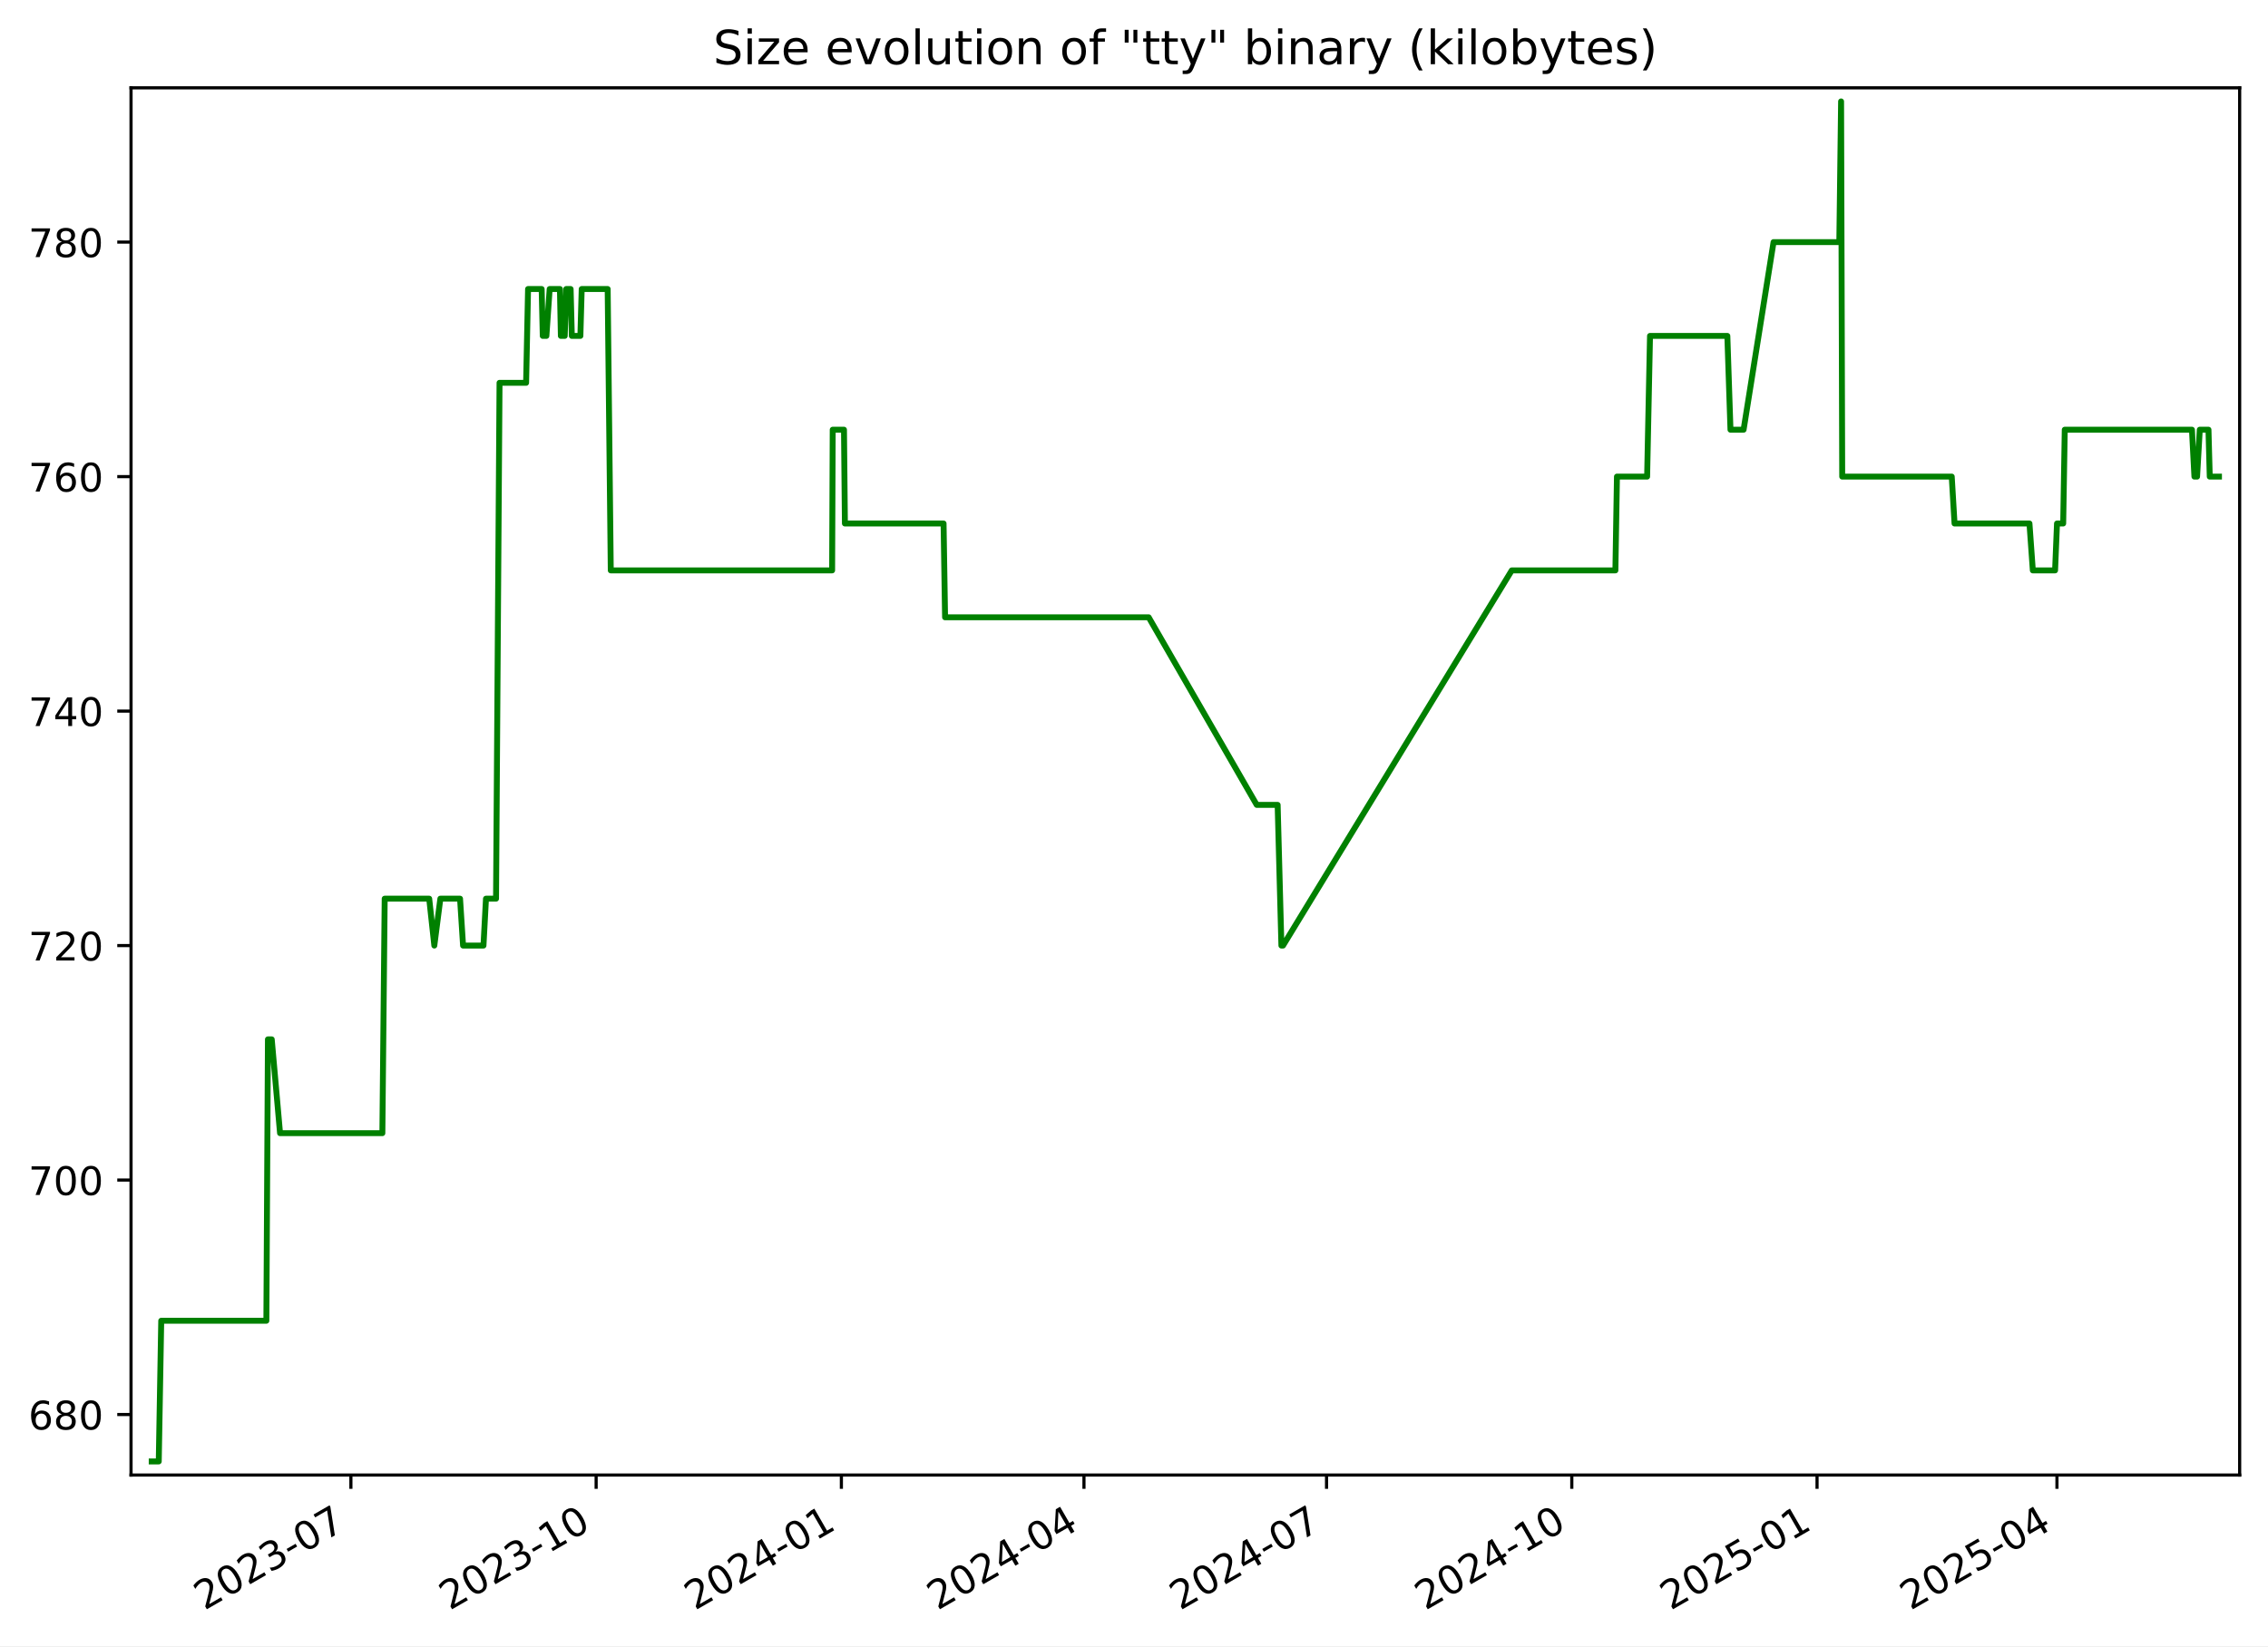
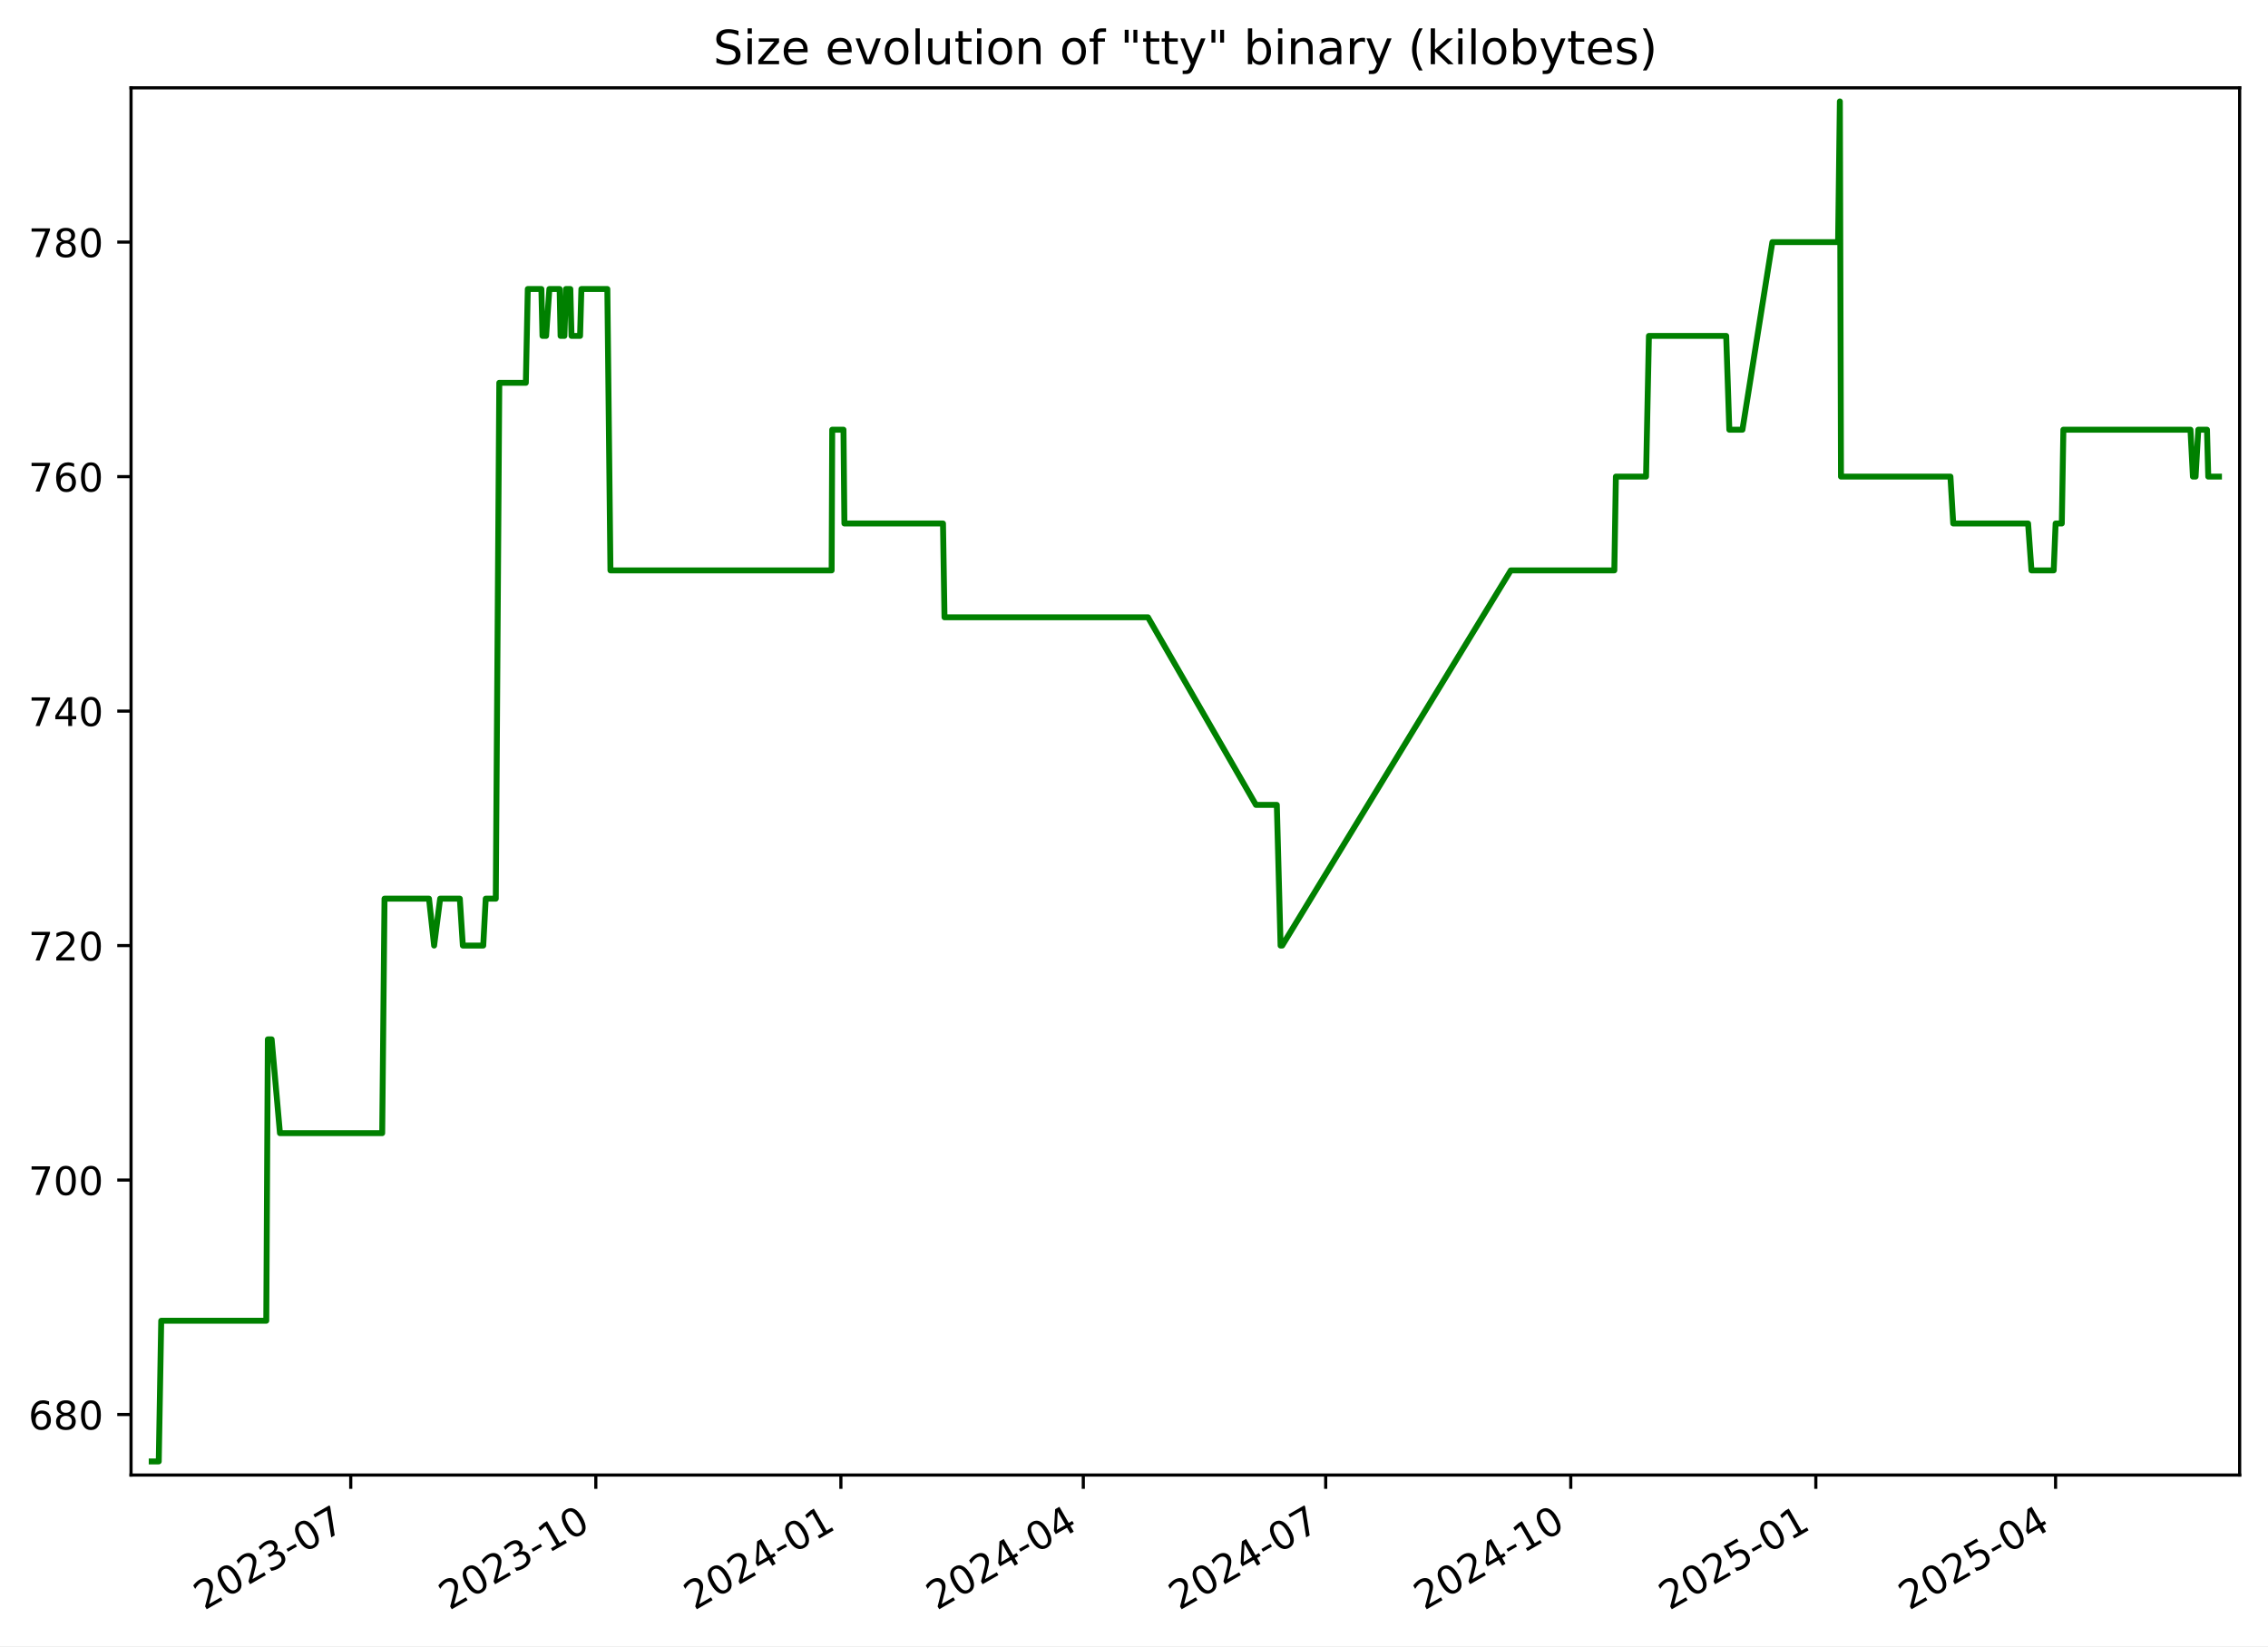
<svg xmlns="http://www.w3.org/2000/svg" xmlns:xlink="http://www.w3.org/1999/xlink" width="576.168pt" height="418.303pt" viewBox="0 0 576.168 418.303" version="1.1">
  <defs>
    <style type="text/css">*{stroke-linejoin: round; stroke-linecap: butt}</style>
  </defs>
  <g id="figure_1">
    <g id="patch_1">
      <path d="M -0 418.303  L 576.168 418.303  L 576.168 0  L -0 0  z " style="fill: #ffffff" />
    </g>
    <g id="axes_1">
      <g id="patch_2">
        <path d="M 33.288 374.83  L 568.967 374.83  L 568.967 22.318  L 33.288 22.318  z " style="fill: #ffffff" />
      </g>
      <g id="matplotlib.axis_1">
        <g id="xtick_1">
          <g id="line2d_1">
            <defs>
-               <path id="m0d7021574c" d="M 0 0  L 0 3.5  " style="stroke: #000000; stroke-width: 0.8" />
+               <path id="m03ca3e94bd" d="M 0 0  L 0 3.5  " style="stroke: #000000; stroke-width: 0.8" />
            </defs>
            <g>
-               <use xlink:href="#m0d7021574c" x="89.141" y="374.83" style="stroke: #000000; stroke-width: 0.8" />
+               <use xlink:href="#m03ca3e94bd" x="89.104" y="374.83" style="stroke: #000000; stroke-width: 0.8" />
            </g>
          </g>
          <g id="text_1">
-             <g transform="translate(51.91588 409.302) rotate(-30) scale(0.1 -0.1)">
+             <g transform="translate(51.87913 409.302) rotate(-30) scale(0.1 -0.1)">
              <defs>
                <path id="DejaVuSans-32" d="M 1228 531  L 3431 531  L 3431 0  L 469 0  L 469 531  Q 828 903 1448 1529  Q 2069 2156 2228 2338  Q 2531 2678 2651 2914  Q 2772 3150 2772 3378  Q 2772 3750 2511 3984  Q 2250 4219 1831 4219  Q 1534 4219 1204 4116  Q 875 4013 500 3803  L 500 4441  Q 881 4594 1212 4672  Q 1544 4750 1819 4750  Q 2544 4750 2975 4387  Q 3406 4025 3406 3419  Q 3406 3131 3298 2873  Q 3191 2616 2906 2266  Q 2828 2175 2409 1742  Q 1991 1309 1228 531  z " transform="scale(0.015625)" />
                <path id="DejaVuSans-30" d="M 2034 4250  Q 1547 4250 1301 3770  Q 1056 3291 1056 2328  Q 1056 1369 1301 889  Q 1547 409 2034 409  Q 2525 409 2770 889  Q 3016 1369 3016 2328  Q 3016 3291 2770 3770  Q 2525 4250 2034 4250  z M 2034 4750  Q 2819 4750 3233 4129  Q 3647 3509 3647 2328  Q 3647 1150 3233 529  Q 2819 -91 2034 -91  Q 1250 -91 836 529  Q 422 1150 422 2328  Q 422 3509 836 4129  Q 1250 4750 2034 4750  z " transform="scale(0.015625)" />
                <path id="DejaVuSans-33" d="M 2597 2516  Q 3050 2419 3304 2112  Q 3559 1806 3559 1356  Q 3559 666 3084 287  Q 2609 -91 1734 -91  Q 1441 -91 1130 -33  Q 819 25 488 141  L 488 750  Q 750 597 1062 519  Q 1375 441 1716 441  Q 2309 441 2620 675  Q 2931 909 2931 1356  Q 2931 1769 2642 2001  Q 2353 2234 1838 2234  L 1294 2234  L 1294 2753  L 1863 2753  Q 2328 2753 2575 2939  Q 2822 3125 2822 3475  Q 2822 3834 2567 4026  Q 2313 4219 1838 4219  Q 1578 4219 1281 4162  Q 984 4106 628 3988  L 628 4550  Q 988 4650 1302 4700  Q 1616 4750 1894 4750  Q 2613 4750 3031 4423  Q 3450 4097 3450 3541  Q 3450 3153 3228 2886  Q 3006 2619 2597 2516  z " transform="scale(0.015625)" />
                <path id="DejaVuSans-2d" d="M 313 2009  L 1997 2009  L 1997 1497  L 313 1497  L 313 2009  z " transform="scale(0.015625)" />
                <path id="DejaVuSans-37" d="M 525 4666  L 3525 4666  L 3525 4397  L 1831 0  L 1172 0  L 2766 4134  L 525 4134  L 525 4666  z " transform="scale(0.015625)" />
              </defs>
              <use xlink:href="#DejaVuSans-32" />
              <use xlink:href="#DejaVuSans-30" x="63.623" />
              <use xlink:href="#DejaVuSans-32" x="127.246" />
              <use xlink:href="#DejaVuSans-33" x="190.869" />
              <use xlink:href="#DejaVuSans-2d" x="254.492" />
              <use xlink:href="#DejaVuSans-30" x="290.576" />
              <use xlink:href="#DejaVuSans-37" x="354.199" />
            </g>
          </g>
        </g>
        <g id="xtick_2">
          <g id="line2d_2">
            <g>
-               <use xlink:href="#m0d7021574c" x="151.444" y="374.83" style="stroke: #000000; stroke-width: 0.8" />
+               <use xlink:href="#m03ca3e94bd" x="151.362" y="374.83" style="stroke: #000000; stroke-width: 0.8" />
            </g>
          </g>
          <g id="text_2">
-             <g transform="translate(114.2191 409.302) rotate(-30) scale(0.1 -0.1)">
+             <g transform="translate(114.1371 409.302) rotate(-30) scale(0.1 -0.1)">
              <defs>
                <path id="DejaVuSans-31" d="M 794 531  L 1825 531  L 1825 4091  L 703 3866  L 703 4441  L 1819 4666  L 2450 4666  L 2450 531  L 3481 531  L 3481 0  L 794 0  L 794 531  z " transform="scale(0.015625)" />
              </defs>
              <use xlink:href="#DejaVuSans-32" />
              <use xlink:href="#DejaVuSans-30" x="63.623" />
              <use xlink:href="#DejaVuSans-32" x="127.246" />
              <use xlink:href="#DejaVuSans-33" x="190.869" />
              <use xlink:href="#DejaVuSans-2d" x="254.492" />
              <use xlink:href="#DejaVuSans-31" x="290.576" />
              <use xlink:href="#DejaVuSans-30" x="354.199" />
            </g>
          </g>
        </g>
        <g id="xtick_3">
          <g id="line2d_3">
            <g>
-               <use xlink:href="#m0d7021574c" x="213.747" y="374.83" style="stroke: #000000; stroke-width: 0.8" />
+               <use xlink:href="#m03ca3e94bd" x="213.62" y="374.83" style="stroke: #000000; stroke-width: 0.8" />
            </g>
          </g>
          <g id="text_3">
-             <g transform="translate(176.5223 409.302) rotate(-30) scale(0.1 -0.1)">
+             <g transform="translate(176.3951 409.302) rotate(-30) scale(0.1 -0.1)">
              <defs>
                <path id="DejaVuSans-34" d="M 2419 4116  L 825 1625  L 2419 1625  L 2419 4116  z M 2253 4666  L 3047 4666  L 3047 1625  L 3713 1625  L 3713 1100  L 3047 1100  L 3047 0  L 2419 0  L 2419 1100  L 313 1100  L 313 1709  L 2253 4666  z " transform="scale(0.015625)" />
              </defs>
              <use xlink:href="#DejaVuSans-32" />
              <use xlink:href="#DejaVuSans-30" x="63.623" />
              <use xlink:href="#DejaVuSans-32" x="127.246" />
              <use xlink:href="#DejaVuSans-34" x="190.869" />
              <use xlink:href="#DejaVuSans-2d" x="254.492" />
              <use xlink:href="#DejaVuSans-30" x="290.576" />
              <use xlink:href="#DejaVuSans-31" x="354.199" />
            </g>
          </g>
        </g>
        <g id="xtick_4">
          <g id="line2d_4">
            <g>
-               <use xlink:href="#m0d7021574c" x="275.373" y="374.83" style="stroke: #000000; stroke-width: 0.8" />
+               <use xlink:href="#m03ca3e94bd" x="275.201" y="374.83" style="stroke: #000000; stroke-width: 0.8" />
            </g>
          </g>
          <g id="text_4">
-             <g transform="translate(238.1483 409.302) rotate(-30) scale(0.1 -0.1)">
+             <g transform="translate(237.9763 409.302) rotate(-30) scale(0.1 -0.1)">
              <use xlink:href="#DejaVuSans-32" />
              <use xlink:href="#DejaVuSans-30" x="63.623" />
              <use xlink:href="#DejaVuSans-32" x="127.246" />
              <use xlink:href="#DejaVuSans-34" x="190.869" />
              <use xlink:href="#DejaVuSans-2d" x="254.492" />
              <use xlink:href="#DejaVuSans-30" x="290.576" />
              <use xlink:href="#DejaVuSans-34" x="354.199" />
            </g>
          </g>
        </g>
        <g id="xtick_5">
          <g id="line2d_5">
            <g>
-               <use xlink:href="#m0d7021574c" x="336.999" y="374.83" style="stroke: #000000; stroke-width: 0.8" />
+               <use xlink:href="#m03ca3e94bd" x="336.782" y="374.83" style="stroke: #000000; stroke-width: 0.8" />
            </g>
          </g>
          <g id="text_5">
-             <g transform="translate(299.7743 409.302) rotate(-30) scale(0.1 -0.1)">
+             <g transform="translate(299.5576 409.302) rotate(-30) scale(0.1 -0.1)">
              <use xlink:href="#DejaVuSans-32" />
              <use xlink:href="#DejaVuSans-30" x="63.623" />
              <use xlink:href="#DejaVuSans-32" x="127.246" />
              <use xlink:href="#DejaVuSans-34" x="190.869" />
              <use xlink:href="#DejaVuSans-2d" x="254.492" />
              <use xlink:href="#DejaVuSans-30" x="290.576" />
              <use xlink:href="#DejaVuSans-37" x="354.199" />
            </g>
          </g>
        </g>
        <g id="xtick_6">
          <g id="line2d_6">
            <g>
-               <use xlink:href="#m0d7021574c" x="399.302" y="374.83" style="stroke: #000000; stroke-width: 0.8" />
+               <use xlink:href="#m03ca3e94bd" x="399.04" y="374.83" style="stroke: #000000; stroke-width: 0.8" />
            </g>
          </g>
          <g id="text_6">
-             <g transform="translate(362.0775 409.302) rotate(-30) scale(0.1 -0.1)">
+             <g transform="translate(361.8155 409.302) rotate(-30) scale(0.1 -0.1)">
              <use xlink:href="#DejaVuSans-32" />
              <use xlink:href="#DejaVuSans-30" x="63.623" />
              <use xlink:href="#DejaVuSans-32" x="127.246" />
              <use xlink:href="#DejaVuSans-34" x="190.869" />
              <use xlink:href="#DejaVuSans-2d" x="254.492" />
              <use xlink:href="#DejaVuSans-31" x="290.576" />
              <use xlink:href="#DejaVuSans-30" x="354.199" />
            </g>
          </g>
        </g>
        <g id="xtick_7">
          <g id="line2d_7">
            <g>
-               <use xlink:href="#m0d7021574c" x="461.606" y="374.83" style="stroke: #000000; stroke-width: 0.8" />
+               <use xlink:href="#m03ca3e94bd" x="461.298" y="374.83" style="stroke: #000000; stroke-width: 0.8" />
            </g>
          </g>
          <g id="text_7">
-             <g transform="translate(424.3807 409.302) rotate(-30) scale(0.1 -0.1)">
+             <g transform="translate(424.0735 409.302) rotate(-30) scale(0.1 -0.1)">
              <defs>
                <path id="DejaVuSans-35" d="M 691 4666  L 3169 4666  L 3169 4134  L 1269 4134  L 1269 2991  Q 1406 3038 1543 3061  Q 1681 3084 1819 3084  Q 2600 3084 3056 2656  Q 3513 2228 3513 1497  Q 3513 744 3044 326  Q 2575 -91 1722 -91  Q 1428 -91 1123 -41  Q 819 9 494 109  L 494 744  Q 775 591 1075 516  Q 1375 441 1709 441  Q 2250 441 2565 725  Q 2881 1009 2881 1497  Q 2881 1984 2565 2268  Q 2250 2553 1709 2553  Q 1456 2553 1204 2497  Q 953 2441 691 2322  L 691 4666  z " transform="scale(0.015625)" />
              </defs>
              <use xlink:href="#DejaVuSans-32" />
              <use xlink:href="#DejaVuSans-30" x="63.623" />
              <use xlink:href="#DejaVuSans-32" x="127.246" />
              <use xlink:href="#DejaVuSans-35" x="190.869" />
              <use xlink:href="#DejaVuSans-2d" x="254.492" />
              <use xlink:href="#DejaVuSans-30" x="290.576" />
              <use xlink:href="#DejaVuSans-31" x="354.199" />
            </g>
          </g>
        </g>
        <g id="xtick_8">
          <g id="line2d_8">
            <g>
-               <use xlink:href="#m0d7021574c" x="522.554" y="374.83" style="stroke: #000000; stroke-width: 0.8" />
+               <use xlink:href="#m03ca3e94bd" x="522.203" y="374.83" style="stroke: #000000; stroke-width: 0.8" />
            </g>
          </g>
          <g id="text_8">
-             <g transform="translate(485.3295 409.302) rotate(-30) scale(0.1 -0.1)">
+             <g transform="translate(484.978 409.302) rotate(-30) scale(0.1 -0.1)">
              <use xlink:href="#DejaVuSans-32" />
              <use xlink:href="#DejaVuSans-30" x="63.623" />
              <use xlink:href="#DejaVuSans-32" x="127.246" />
              <use xlink:href="#DejaVuSans-35" x="190.869" />
              <use xlink:href="#DejaVuSans-2d" x="254.492" />
              <use xlink:href="#DejaVuSans-30" x="290.576" />
              <use xlink:href="#DejaVuSans-34" x="354.199" />
            </g>
          </g>
        </g>
      </g>
      <g id="matplotlib.axis_2">
        <g id="ytick_1">
          <g id="line2d_9">
            <defs>
-               <path id="mc5b3925cbc" d="M 0 0  L -3.5 0  " style="stroke: #000000; stroke-width: 0.8" />
+               <path id="mb64ecbb7c6" d="M 0 0  L -3.5 0  " style="stroke: #000000; stroke-width: 0.8" />
            </defs>
            <g>
-               <use xlink:href="#mc5b3925cbc" x="33.288" y="359.457" style="stroke: #000000; stroke-width: 0.8" />
+               <use xlink:href="#mb64ecbb7c6" x="33.288" y="359.457" style="stroke: #000000; stroke-width: 0.8" />
            </g>
          </g>
          <g id="text_9">
            <g transform="translate(7.2 363.2561) scale(0.1 -0.1)">
              <defs>
                <path id="DejaVuSans-36" d="M 2113 2584  Q 1688 2584 1439 2293  Q 1191 2003 1191 1497  Q 1191 994 1439 701  Q 1688 409 2113 409  Q 2538 409 2786 701  Q 3034 994 3034 1497  Q 3034 2003 2786 2293  Q 2538 2584 2113 2584  z M 3366 4563  L 3366 3988  Q 3128 4100 2886 4159  Q 2644 4219 2406 4219  Q 1781 4219 1451 3797  Q 1122 3375 1075 2522  Q 1259 2794 1537 2939  Q 1816 3084 2150 3084  Q 2853 3084 3261 2657  Q 3669 2231 3669 1497  Q 3669 778 3244 343  Q 2819 -91 2113 -91  Q 1303 -91 875 529  Q 447 1150 447 2328  Q 447 3434 972 4092  Q 1497 4750 2381 4750  Q 2619 4750 2861 4703  Q 3103 4656 3366 4563  z " transform="scale(0.015625)" />
                <path id="DejaVuSans-38" d="M 2034 2216  Q 1584 2216 1326 1975  Q 1069 1734 1069 1313  Q 1069 891 1326 650  Q 1584 409 2034 409  Q 2484 409 2743 651  Q 3003 894 3003 1313  Q 3003 1734 2745 1975  Q 2488 2216 2034 2216  z M 1403 2484  Q 997 2584 770 2862  Q 544 3141 544 3541  Q 544 4100 942 4425  Q 1341 4750 2034 4750  Q 2731 4750 3128 4425  Q 3525 4100 3525 3541  Q 3525 3141 3298 2862  Q 3072 2584 2669 2484  Q 3125 2378 3379 2068  Q 3634 1759 3634 1313  Q 3634 634 3220 271  Q 2806 -91 2034 -91  Q 1263 -91 848 271  Q 434 634 434 1313  Q 434 1759 690 2068  Q 947 2378 1403 2484  z M 1172 3481  Q 1172 3119 1398 2916  Q 1625 2713 2034 2713  Q 2441 2713 2670 2916  Q 2900 3119 2900 3481  Q 2900 3844 2670 4047  Q 2441 4250 2034 4250  Q 1625 4250 1398 4047  Q 1172 3844 1172 3481  z " transform="scale(0.015625)" />
              </defs>
              <use xlink:href="#DejaVuSans-36" />
              <use xlink:href="#DejaVuSans-38" x="63.623" />
              <use xlink:href="#DejaVuSans-30" x="127.246" />
            </g>
          </g>
        </g>
        <g id="ytick_2">
          <g id="line2d_10">
            <g>
-               <use xlink:href="#mc5b3925cbc" x="33.288" y="299.871" style="stroke: #000000; stroke-width: 0.8" />
+               <use xlink:href="#mb64ecbb7c6" x="33.288" y="299.871" style="stroke: #000000; stroke-width: 0.8" />
            </g>
          </g>
          <g id="text_10">
            <g transform="translate(7.2 303.6699) scale(0.1 -0.1)">
              <use xlink:href="#DejaVuSans-37" />
              <use xlink:href="#DejaVuSans-30" x="63.623" />
              <use xlink:href="#DejaVuSans-30" x="127.246" />
            </g>
          </g>
        </g>
        <g id="ytick_3">
          <g id="line2d_11">
            <g>
-               <use xlink:href="#mc5b3925cbc" x="33.288" y="240.284" style="stroke: #000000; stroke-width: 0.8" />
+               <use xlink:href="#mb64ecbb7c6" x="33.288" y="240.284" style="stroke: #000000; stroke-width: 0.8" />
            </g>
          </g>
          <g id="text_11">
            <g transform="translate(7.2 244.0837) scale(0.1 -0.1)">
              <use xlink:href="#DejaVuSans-37" />
              <use xlink:href="#DejaVuSans-32" x="63.623" />
              <use xlink:href="#DejaVuSans-30" x="127.246" />
            </g>
          </g>
        </g>
        <g id="ytick_4">
          <g id="line2d_12">
            <g>
-               <use xlink:href="#mc5b3925cbc" x="33.288" y="180.698" style="stroke: #000000; stroke-width: 0.8" />
+               <use xlink:href="#mb64ecbb7c6" x="33.288" y="180.698" style="stroke: #000000; stroke-width: 0.8" />
            </g>
          </g>
          <g id="text_12">
            <g transform="translate(7.2 184.4975) scale(0.1 -0.1)">
              <use xlink:href="#DejaVuSans-37" />
              <use xlink:href="#DejaVuSans-34" x="63.623" />
              <use xlink:href="#DejaVuSans-30" x="127.246" />
            </g>
          </g>
        </g>
        <g id="ytick_5">
          <g id="line2d_13">
            <g>
-               <use xlink:href="#mc5b3925cbc" x="33.288" y="121.112" style="stroke: #000000; stroke-width: 0.8" />
+               <use xlink:href="#mb64ecbb7c6" x="33.288" y="121.112" style="stroke: #000000; stroke-width: 0.8" />
            </g>
          </g>
          <g id="text_13">
            <g transform="translate(7.2 124.9113) scale(0.1 -0.1)">
              <use xlink:href="#DejaVuSans-37" />
              <use xlink:href="#DejaVuSans-36" x="63.623" />
              <use xlink:href="#DejaVuSans-30" x="127.246" />
            </g>
          </g>
        </g>
        <g id="ytick_6">
          <g id="line2d_14">
            <g>
-               <use xlink:href="#mc5b3925cbc" x="33.288" y="61.526" style="stroke: #000000; stroke-width: 0.8" />
+               <use xlink:href="#mb64ecbb7c6" x="33.288" y="61.526" style="stroke: #000000; stroke-width: 0.8" />
            </g>
          </g>
          <g id="text_14">
            <g transform="translate(7.2 65.32507) scale(0.1 -0.1)">
              <use xlink:href="#DejaVuSans-37" />
              <use xlink:href="#DejaVuSans-38" x="63.623" />
              <use xlink:href="#DejaVuSans-30" x="127.246" />
            </g>
          </g>
        </g>
      </g>
      <g id="line2d_15">
-         <path d="M 38.539 371.374  L 40.332 371.374  L 40.959 335.622  L 67.668 335.622  L 68.065 264.119  L 69.032 264.119  L 71.143 287.953  L 97.138 287.953  L 97.728 228.367  L 109.037 228.367  L 110.335 240.284  L 111.87 228.367  L 116.872 228.367  L 117.638 240.284  L 122.825 240.284  L 123.459 228.367  L 126.014 228.367  L 126.905 97.278  L 133.654 97.278  L 134.151 73.443  L 137.605 73.443  L 137.885 85.36  L 138.808 85.36  L 139.636 73.443  L 142.244 73.443  L 142.485 85.36  L 143.463 85.36  L 143.844 73.443  L 144.964 73.443  L 145.267 85.36  L 147.441 85.36  L 147.776 73.443  L 154.376 73.443  L 155.162 144.947  L 211.397 144.947  L 211.543 109.195  L 214.408 109.195  L 214.642 133.029  L 239.708 133.029  L 240.088 156.864  L 291.816 156.864  L 319.264 204.533  L 324.576 204.533  L 325.53 240.284  L 325.942 240.284  L 384.055 144.947  L 410.379 144.947  L 410.773 121.112  L 418.439 121.112  L 419.172 85.36  L 438.819 85.36  L 439.614 109.195  L 442.948 109.195  L 450.555 61.526  L 467.264 61.526  L 467.715 25.774  L 468 121.112  L 495.824 121.112  L 496.535 133.029  L 515.568 133.029  L 516.424 144.947  L 522.078 144.947  L 522.566 133.029  L 524.138 133.029  L 524.537 109.195  L 556.848 109.195  L 557.471 121.112  L 558.15 121.112  L 558.835 109.195  L 561.046 109.195  L 561.371 121.112  L 563.716 121.112  L 563.716 121.112  " clip-path="url(#p4b65f3c916)" style="fill: none; stroke: #008000; stroke-width: 1.5; stroke-linecap: square" />
+         <path d="M 38.539 371.374  L 40.331 371.374  L 40.957 335.622  L 67.647 335.622  L 68.043 264.119  L 69.01 264.119  L 71.12 287.953  L 97.096 287.953  L 97.685 228.367  L 108.985 228.367  L 110.283 240.284  L 111.817 228.367  L 116.815 228.367  L 117.581 240.284  L 122.764 240.284  L 123.398 228.367  L 125.95 228.367  L 126.841 97.278  L 133.585 97.278  L 134.082 73.443  L 137.533 73.443  L 137.813 85.36  L 138.736 85.36  L 139.563 73.443  L 142.169 73.443  L 142.41 85.36  L 143.386 85.36  L 143.767 73.443  L 144.886 73.443  L 145.189 85.36  L 147.362 85.36  L 147.696 73.443  L 154.292 73.443  L 155.077 144.947  L 211.272 144.947  L 211.418 109.195  L 214.28 109.195  L 214.514 133.029  L 239.562 133.029  L 239.942 156.864  L 291.633 156.864  L 319.06 204.533  L 324.368 204.533  L 325.322 240.284  L 325.734 240.284  L 383.804 144.947  L 410.109 144.947  L 410.503 121.112  L 418.163 121.112  L 418.895 85.36  L 438.528 85.36  L 439.322 109.195  L 442.654 109.195  L 450.255 61.526  L 466.953 61.526  L 467.404 25.774  L 467.688 121.112  L 495.492 121.112  L 496.202 133.029  L 515.221 133.029  L 516.077 144.947  L 521.727 144.947  L 522.214 133.029  L 523.786 133.029  L 524.184 109.195  L 556.472 109.195  L 557.094 121.112  L 557.773 121.112  L 558.457 109.195  L 560.667 109.195  L 560.992 121.112  L 563.716 121.112  L 563.716 121.112  " clip-path="url(#pa68cac884f)" style="fill: none; stroke: #008000; stroke-width: 1.5; stroke-linecap: square" />
      </g>
      <g id="patch_3">
        <path d="M 33.288 374.83  L 33.288 22.318  " style="fill: none; stroke: #000000; stroke-width: 0.8; stroke-linejoin: miter; stroke-linecap: square" />
      </g>
      <g id="patch_4">
        <path d="M 568.967 374.83  L 568.967 22.318  " style="fill: none; stroke: #000000; stroke-width: 0.8; stroke-linejoin: miter; stroke-linecap: square" />
      </g>
      <g id="patch_5">
        <path d="M 33.288 374.83  L 568.967 374.83  " style="fill: none; stroke: #000000; stroke-width: 0.8; stroke-linejoin: miter; stroke-linecap: square" />
      </g>
      <g id="patch_6">
        <path d="M 33.288 22.318  L 568.967 22.318  " style="fill: none; stroke: #000000; stroke-width: 0.8; stroke-linejoin: miter; stroke-linecap: square" />
      </g>
      <g id="text_15">
        <g transform="translate(181.1763 16.31812) scale(0.12 -0.12)">
          <defs>
            <path id="DejaVuSans-53" d="M 3425 4513  L 3425 3897  Q 3066 4069 2747 4153  Q 2428 4238 2131 4238  Q 1616 4238 1336 4038  Q 1056 3838 1056 3469  Q 1056 3159 1242 3001  Q 1428 2844 1947 2747  L 2328 2669  Q 3034 2534 3370 2195  Q 3706 1856 3706 1288  Q 3706 609 3251 259  Q 2797 -91 1919 -91  Q 1588 -91 1214 -16  Q 841 59 441 206  L 441 856  Q 825 641 1194 531  Q 1563 422 1919 422  Q 2459 422 2753 634  Q 3047 847 3047 1241  Q 3047 1584 2836 1778  Q 2625 1972 2144 2069  L 1759 2144  Q 1053 2284 737 2584  Q 422 2884 422 3419  Q 422 4038 858 4394  Q 1294 4750 2059 4750  Q 2388 4750 2728 4690  Q 3069 4631 3425 4513  z " transform="scale(0.015625)" />
            <path id="DejaVuSans-69" d="M 603 3500  L 1178 3500  L 1178 0  L 603 0  L 603 3500  z M 603 4863  L 1178 4863  L 1178 4134  L 603 4134  L 603 4863  z " transform="scale(0.015625)" />
            <path id="DejaVuSans-7a" d="M 353 3500  L 3084 3500  L 3084 2975  L 922 459  L 3084 459  L 3084 0  L 275 0  L 275 525  L 2438 3041  L 353 3041  L 353 3500  z " transform="scale(0.015625)" />
            <path id="DejaVuSans-65" d="M 3597 1894  L 3597 1613  L 953 1613  Q 991 1019 1311 708  Q 1631 397 2203 397  Q 2534 397 2845 478  Q 3156 559 3463 722  L 3463 178  Q 3153 47 2828 -22  Q 2503 -91 2169 -91  Q 1331 -91 842 396  Q 353 884 353 1716  Q 353 2575 817 3079  Q 1281 3584 2069 3584  Q 2775 3584 3186 3129  Q 3597 2675 3597 1894  z M 3022 2063  Q 3016 2534 2758 2815  Q 2500 3097 2075 3097  Q 1594 3097 1305 2825  Q 1016 2553 972 2059  L 3022 2063  z " transform="scale(0.015625)" />
            <path id="DejaVuSans-20" transform="scale(0.015625)" />
            <path id="DejaVuSans-76" d="M 191 3500  L 800 3500  L 1894 563  L 2988 3500  L 3597 3500  L 2284 0  L 1503 0  L 191 3500  z " transform="scale(0.015625)" />
            <path id="DejaVuSans-6f" d="M 1959 3097  Q 1497 3097 1228 2736  Q 959 2375 959 1747  Q 959 1119 1226 758  Q 1494 397 1959 397  Q 2419 397 2687 759  Q 2956 1122 2956 1747  Q 2956 2369 2687 2733  Q 2419 3097 1959 3097  z M 1959 3584  Q 2709 3584 3137 3096  Q 3566 2609 3566 1747  Q 3566 888 3137 398  Q 2709 -91 1959 -91  Q 1206 -91 779 398  Q 353 888 353 1747  Q 353 2609 779 3096  Q 1206 3584 1959 3584  z " transform="scale(0.015625)" />
            <path id="DejaVuSans-6c" d="M 603 4863  L 1178 4863  L 1178 0  L 603 0  L 603 4863  z " transform="scale(0.015625)" />
            <path id="DejaVuSans-75" d="M 544 1381  L 544 3500  L 1119 3500  L 1119 1403  Q 1119 906 1312 657  Q 1506 409 1894 409  Q 2359 409 2629 706  Q 2900 1003 2900 1516  L 2900 3500  L 3475 3500  L 3475 0  L 2900 0  L 2900 538  Q 2691 219 2414 64  Q 2138 -91 1772 -91  Q 1169 -91 856 284  Q 544 659 544 1381  z M 1991 3584  L 1991 3584  z " transform="scale(0.015625)" />
            <path id="DejaVuSans-74" d="M 1172 4494  L 1172 3500  L 2356 3500  L 2356 3053  L 1172 3053  L 1172 1153  Q 1172 725 1289 603  Q 1406 481 1766 481  L 2356 481  L 2356 0  L 1766 0  Q 1100 0 847 248  Q 594 497 594 1153  L 594 3053  L 172 3053  L 172 3500  L 594 3500  L 594 4494  L 1172 4494  z " transform="scale(0.015625)" />
            <path id="DejaVuSans-6e" d="M 3513 2113  L 3513 0  L 2938 0  L 2938 2094  Q 2938 2591 2744 2837  Q 2550 3084 2163 3084  Q 1697 3084 1428 2787  Q 1159 2491 1159 1978  L 1159 0  L 581 0  L 581 3500  L 1159 3500  L 1159 2956  Q 1366 3272 1645 3428  Q 1925 3584 2291 3584  Q 2894 3584 3203 3211  Q 3513 2838 3513 2113  z " transform="scale(0.015625)" />
            <path id="DejaVuSans-66" d="M 2375 4863  L 2375 4384  L 1825 4384  Q 1516 4384 1395 4259  Q 1275 4134 1275 3809  L 1275 3500  L 2222 3500  L 2222 3053  L 1275 3053  L 1275 0  L 697 0  L 697 3053  L 147 3053  L 147 3500  L 697 3500  L 697 3744  Q 697 4328 969 4595  Q 1241 4863 1831 4863  L 2375 4863  z " transform="scale(0.015625)" />
            <path id="DejaVuSans-22" d="M 1147 4666  L 1147 2931  L 616 2931  L 616 4666  L 1147 4666  z M 2328 4666  L 2328 2931  L 1797 2931  L 1797 4666  L 2328 4666  z " transform="scale(0.015625)" />
            <path id="DejaVuSans-79" d="M 2059 -325  Q 1816 -950 1584 -1140  Q 1353 -1331 966 -1331  L 506 -1331  L 506 -850  L 844 -850  Q 1081 -850 1212 -737  Q 1344 -625 1503 -206  L 1606 56  L 191 3500  L 800 3500  L 1894 763  L 2988 3500  L 3597 3500  L 2059 -325  z " transform="scale(0.015625)" />
            <path id="DejaVuSans-62" d="M 3116 1747  Q 3116 2381 2855 2742  Q 2594 3103 2138 3103  Q 1681 3103 1420 2742  Q 1159 2381 1159 1747  Q 1159 1113 1420 752  Q 1681 391 2138 391  Q 2594 391 2855 752  Q 3116 1113 3116 1747  z M 1159 2969  Q 1341 3281 1617 3432  Q 1894 3584 2278 3584  Q 2916 3584 3314 3078  Q 3713 2572 3713 1747  Q 3713 922 3314 415  Q 2916 -91 2278 -91  Q 1894 -91 1617 61  Q 1341 213 1159 525  L 1159 0  L 581 0  L 581 4863  L 1159 4863  L 1159 2969  z " transform="scale(0.015625)" />
            <path id="DejaVuSans-61" d="M 2194 1759  Q 1497 1759 1228 1600  Q 959 1441 959 1056  Q 959 750 1161 570  Q 1363 391 1709 391  Q 2188 391 2477 730  Q 2766 1069 2766 1631  L 2766 1759  L 2194 1759  z M 3341 1997  L 3341 0  L 2766 0  L 2766 531  Q 2569 213 2275 61  Q 1981 -91 1556 -91  Q 1019 -91 701 211  Q 384 513 384 1019  Q 384 1609 779 1909  Q 1175 2209 1959 2209  L 2766 2209  L 2766 2266  Q 2766 2663 2505 2880  Q 2244 3097 1772 3097  Q 1472 3097 1187 3025  Q 903 2953 641 2809  L 641 3341  Q 956 3463 1253 3523  Q 1550 3584 1831 3584  Q 2591 3584 2966 3190  Q 3341 2797 3341 1997  z " transform="scale(0.015625)" />
            <path id="DejaVuSans-72" d="M 2631 2963  Q 2534 3019 2420 3045  Q 2306 3072 2169 3072  Q 1681 3072 1420 2755  Q 1159 2438 1159 1844  L 1159 0  L 581 0  L 581 3500  L 1159 3500  L 1159 2956  Q 1341 3275 1631 3429  Q 1922 3584 2338 3584  Q 2397 3584 2469 3576  Q 2541 3569 2628 3553  L 2631 2963  z " transform="scale(0.015625)" />
            <path id="DejaVuSans-28" d="M 1984 4856  Q 1566 4138 1362 3434  Q 1159 2731 1159 2009  Q 1159 1288 1364 580  Q 1569 -128 1984 -844  L 1484 -844  Q 1016 -109 783 600  Q 550 1309 550 2009  Q 550 2706 781 3412  Q 1013 4119 1484 4856  L 1984 4856  z " transform="scale(0.015625)" />
            <path id="DejaVuSans-6b" d="M 581 4863  L 1159 4863  L 1159 1991  L 2875 3500  L 3609 3500  L 1753 1863  L 3688 0  L 2938 0  L 1159 1709  L 1159 0  L 581 0  L 581 4863  z " transform="scale(0.015625)" />
            <path id="DejaVuSans-73" d="M 2834 3397  L 2834 2853  Q 2591 2978 2328 3040  Q 2066 3103 1784 3103  Q 1356 3103 1142 2972  Q 928 2841 928 2578  Q 928 2378 1081 2264  Q 1234 2150 1697 2047  L 1894 2003  Q 2506 1872 2764 1633  Q 3022 1394 3022 966  Q 3022 478 2636 193  Q 2250 -91 1575 -91  Q 1294 -91 989 -36  Q 684 19 347 128  L 347 722  Q 666 556 975 473  Q 1284 391 1588 391  Q 1994 391 2212 530  Q 2431 669 2431 922  Q 2431 1156 2273 1281  Q 2116 1406 1581 1522  L 1381 1569  Q 847 1681 609 1914  Q 372 2147 372 2553  Q 372 3047 722 3315  Q 1072 3584 1716 3584  Q 2034 3584 2315 3537  Q 2597 3491 2834 3397  z " transform="scale(0.015625)" />
            <path id="DejaVuSans-29" d="M 513 4856  L 1013 4856  Q 1481 4119 1714 3412  Q 1947 2706 1947 2009  Q 1947 1309 1714 600  Q 1481 -109 1013 -844  L 513 -844  Q 928 -128 1133 580  Q 1338 1288 1338 2009  Q 1338 2731 1133 3434  Q 928 4138 513 4856  z " transform="scale(0.015625)" />
          </defs>
          <use xlink:href="#DejaVuSans-53" />
          <use xlink:href="#DejaVuSans-69" x="63.477" />
          <use xlink:href="#DejaVuSans-7a" x="91.26" />
          <use xlink:href="#DejaVuSans-65" x="143.75" />
          <use xlink:href="#DejaVuSans-20" x="205.273" />
          <use xlink:href="#DejaVuSans-65" x="237.061" />
          <use xlink:href="#DejaVuSans-76" x="298.584" />
          <use xlink:href="#DejaVuSans-6f" x="357.764" />
          <use xlink:href="#DejaVuSans-6c" x="418.945" />
          <use xlink:href="#DejaVuSans-75" x="446.729" />
          <use xlink:href="#DejaVuSans-74" x="510.107" />
          <use xlink:href="#DejaVuSans-69" x="549.316" />
          <use xlink:href="#DejaVuSans-6f" x="577.1" />
          <use xlink:href="#DejaVuSans-6e" x="638.281" />
          <use xlink:href="#DejaVuSans-20" x="701.66" />
          <use xlink:href="#DejaVuSans-6f" x="733.447" />
          <use xlink:href="#DejaVuSans-66" x="794.629" />
          <use xlink:href="#DejaVuSans-20" x="829.834" />
          <use xlink:href="#DejaVuSans-22" x="861.621" />
          <use xlink:href="#DejaVuSans-74" x="907.617" />
          <use xlink:href="#DejaVuSans-74" x="946.826" />
          <use xlink:href="#DejaVuSans-79" x="986.035" />
          <use xlink:href="#DejaVuSans-22" x="1045.215" />
          <use xlink:href="#DejaVuSans-20" x="1091.211" />
          <use xlink:href="#DejaVuSans-62" x="1122.998" />
          <use xlink:href="#DejaVuSans-69" x="1186.475" />
          <use xlink:href="#DejaVuSans-6e" x="1214.258" />
          <use xlink:href="#DejaVuSans-61" x="1277.637" />
          <use xlink:href="#DejaVuSans-72" x="1338.916" />
          <use xlink:href="#DejaVuSans-79" x="1380.029" />
          <use xlink:href="#DejaVuSans-20" x="1439.209" />
          <use xlink:href="#DejaVuSans-28" x="1470.996" />
          <use xlink:href="#DejaVuSans-6b" x="1510.01" />
          <use xlink:href="#DejaVuSans-69" x="1567.92" />
          <use xlink:href="#DejaVuSans-6c" x="1595.703" />
          <use xlink:href="#DejaVuSans-6f" x="1623.486" />
          <use xlink:href="#DejaVuSans-62" x="1684.668" />
          <use xlink:href="#DejaVuSans-79" x="1748.145" />
          <use xlink:href="#DejaVuSans-74" x="1807.324" />
          <use xlink:href="#DejaVuSans-65" x="1846.533" />
          <use xlink:href="#DejaVuSans-73" x="1908.057" />
          <use xlink:href="#DejaVuSans-29" x="1960.156" />
        </g>
      </g>
    </g>
  </g>
  <defs>
-     <clipPath id="p4b65f3c916">
+     <clipPath id="pa68cac884f">
      <rect x="33.288" y="22.318" width="535.68" height="352.512" />
    </clipPath>
  </defs>
</svg>
